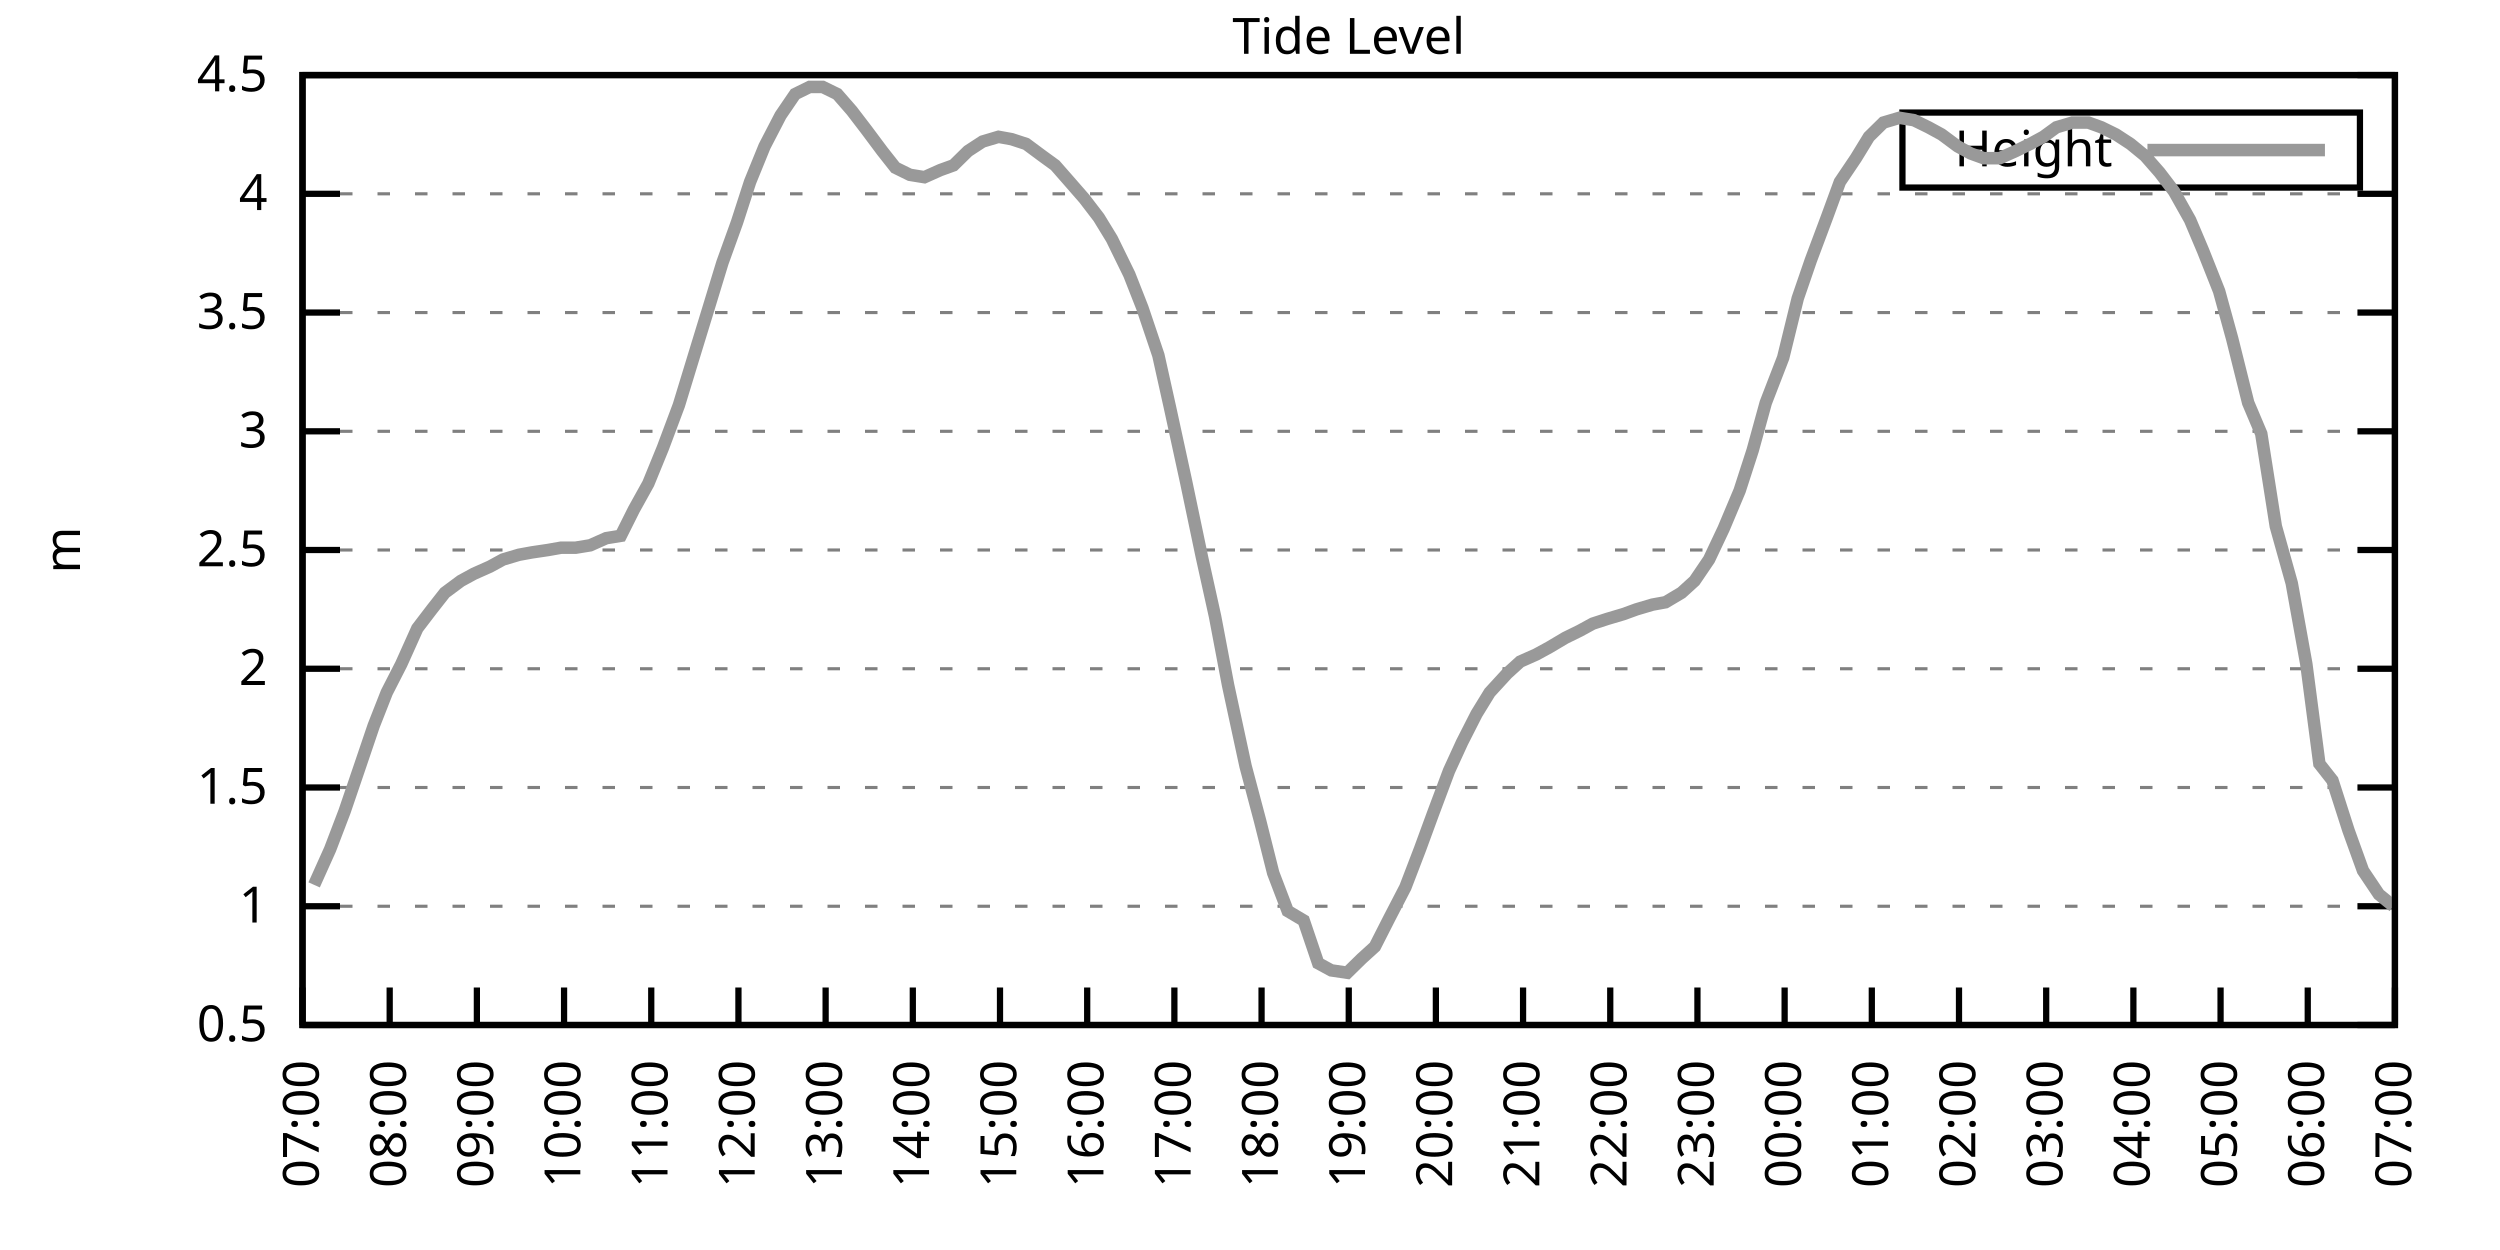
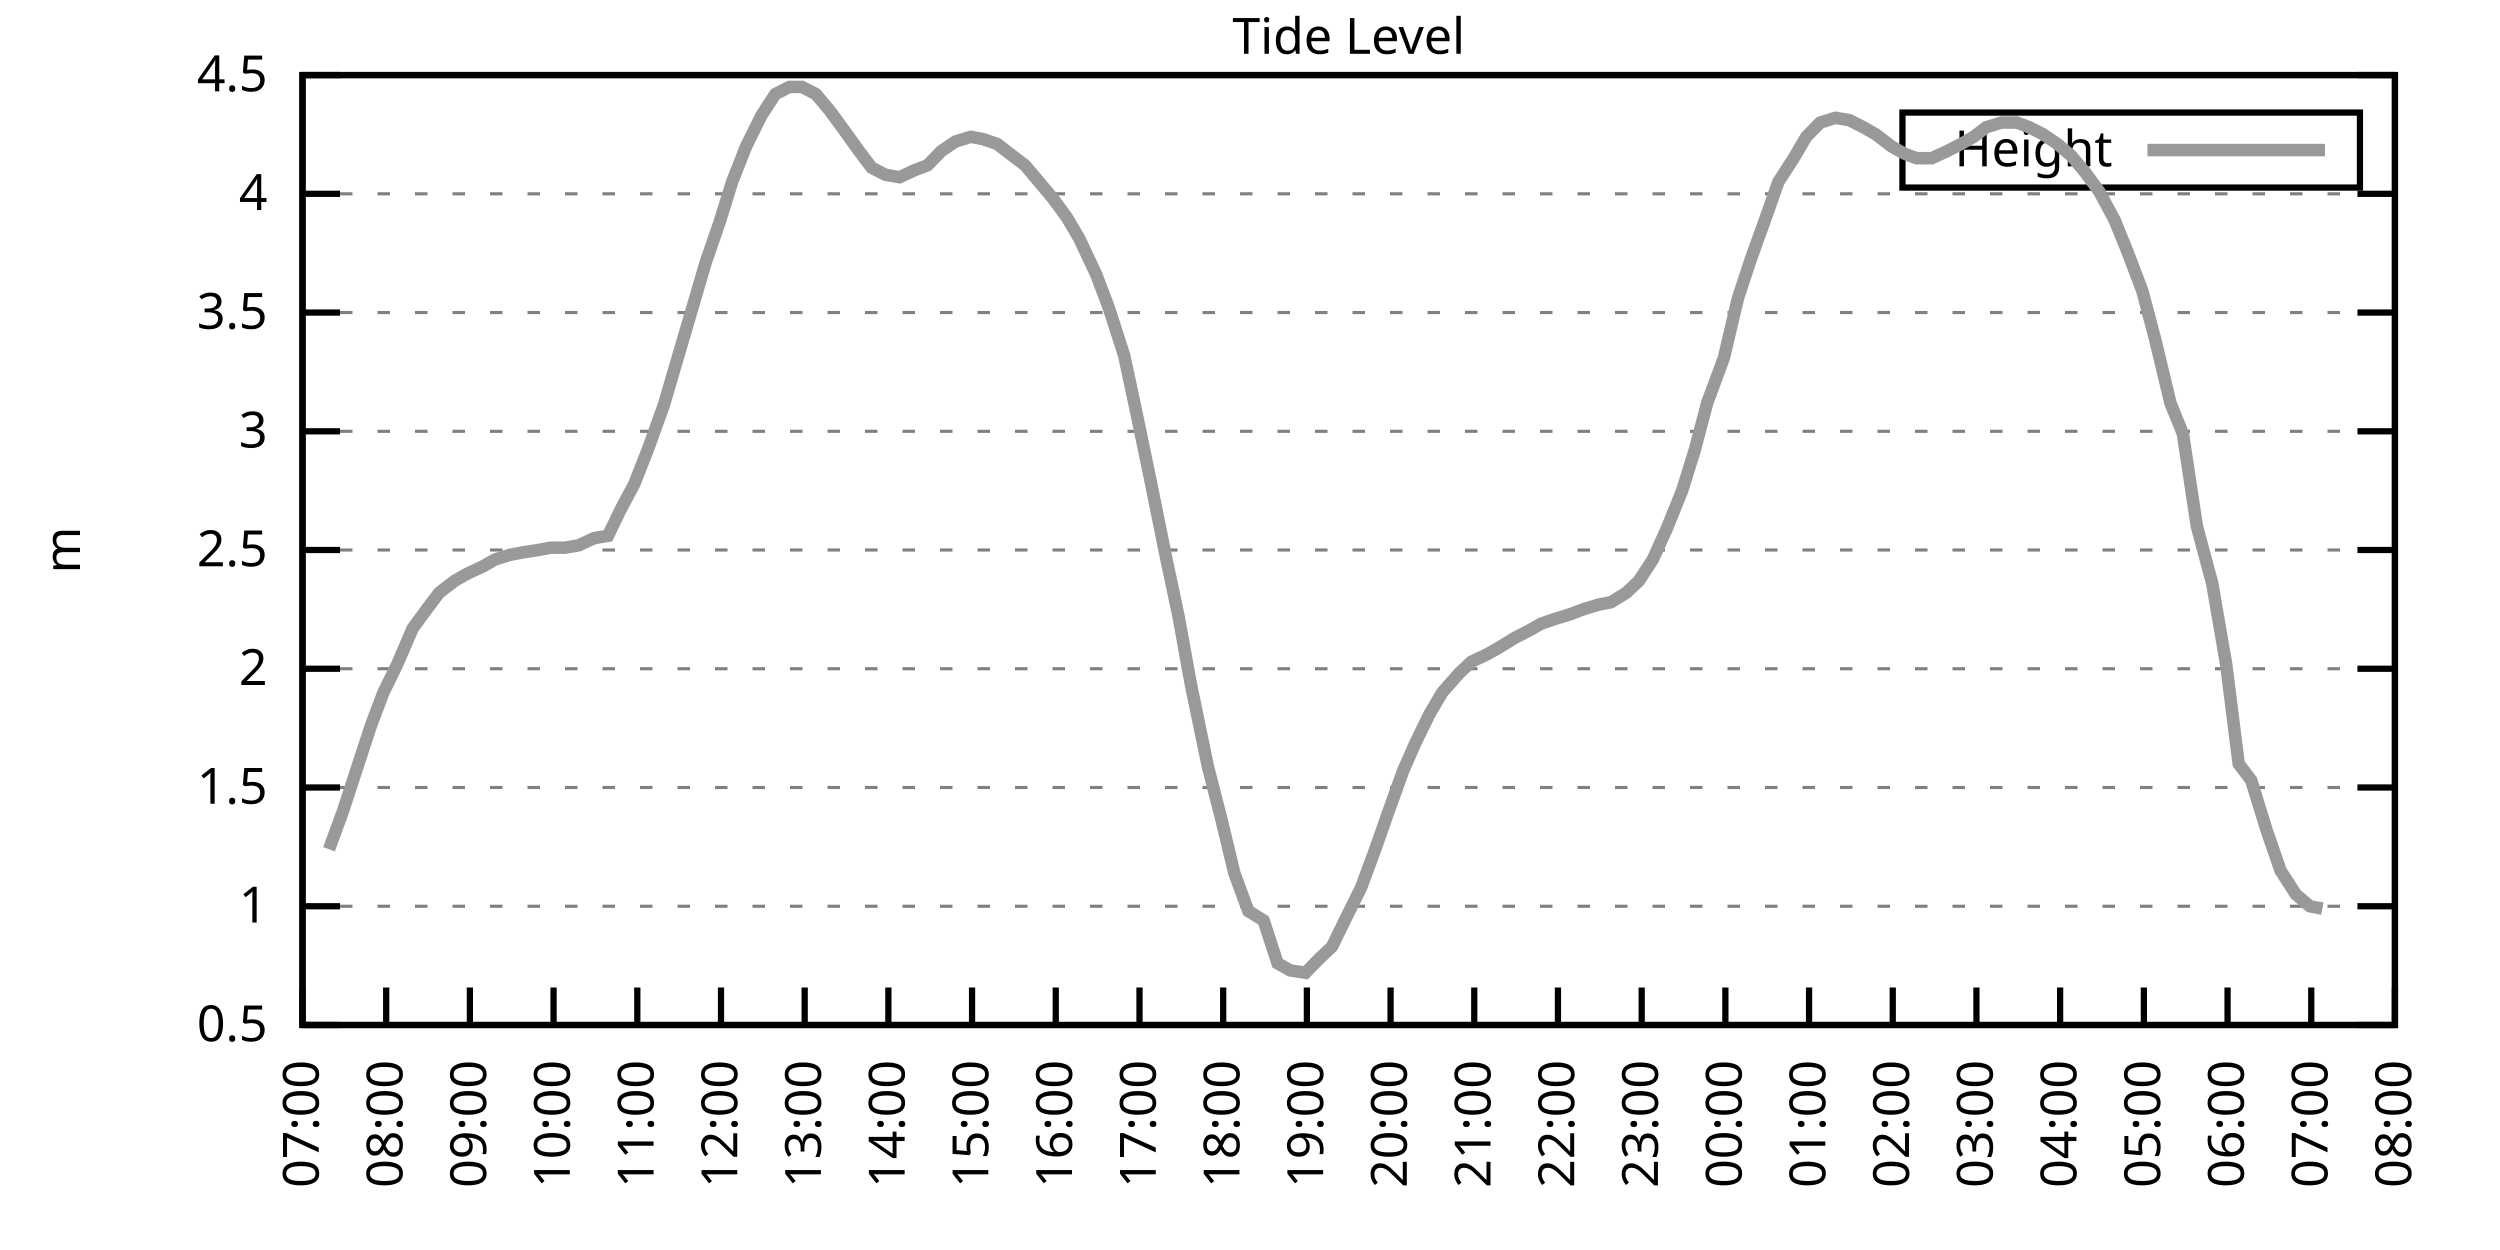
<svg xmlns="http://www.w3.org/2000/svg" xmlns:xlink="http://www.w3.org/1999/xlink" width="400" height="200" viewBox="0 0 400 200">
  <g id="gnuplot_canvas">
    <rect x="0" y="0" width="400" height="200" fill="none" />
    <defs>
      <circle id="gpDot" r="0.5" stroke-width="0.5" stroke="currentColor" />
      <path id="gpPt0" stroke-width="0.333" stroke="currentColor" d="M-1,0 h2 M0,-1 v2" />
      <path id="gpPt1" stroke-width="0.333" stroke="currentColor" d="M-1,-1 L1,1 M1,-1 L-1,1" />
      <path id="gpPt2" stroke-width="0.333" stroke="currentColor" d="M-1,0 L1,0 M0,-1 L0,1 M-1,-1 L1,1 M-1,1 L1,-1" />
      <rect id="gpPt3" stroke-width="0.333" stroke="currentColor" x="-1" y="-1" width="2" height="2" />
      <rect id="gpPt4" stroke-width="0.333" stroke="currentColor" fill="currentColor" x="-1" y="-1" width="2" height="2" />
      <circle id="gpPt5" stroke-width="0.333" stroke="currentColor" cx="0" cy="0" r="1" />
      <use xlink:href="#gpPt5" id="gpPt6" fill="currentColor" stroke="none" />
      <path id="gpPt7" stroke-width="0.333" stroke="currentColor" d="M0,-1.33 L-1.33,0.67 L1.33,0.67 z" />
      <use xlink:href="#gpPt7" id="gpPt8" fill="currentColor" stroke="none" />
      <use xlink:href="#gpPt7" id="gpPt9" stroke="currentColor" transform="rotate(180)" />
      <use xlink:href="#gpPt9" id="gpPt10" fill="currentColor" stroke="none" />
      <use xlink:href="#gpPt3" id="gpPt11" stroke="currentColor" transform="rotate(45)" />
      <use xlink:href="#gpPt11" id="gpPt12" fill="currentColor" stroke="none" />
      <path id="gpPt13" stroke-width="0.333" stroke="currentColor" d="M0,1.330 L1.265,0.411 L0.782,-1.067 L-0.782,-1.076 L-1.265,0.411 z" />
      <use xlink:href="#gpPt13" id="gpPt14" fill="currentColor" stroke="none" />
      <filter id="textbox" filterUnits="objectBoundingBox" x="0" y="0" height="1" width="1">
        <feFlood flood-color="white" flood-opacity="1" result="bgnd" />
        <feComposite in="SourceGraphic" in2="bgnd" operator="atop" />
      </filter>
      <filter id="greybox" filterUnits="objectBoundingBox" x="0" y="0" height="1" width="1">
        <feFlood flood-color="lightgrey" flood-opacity="1" result="grey" />
        <feComposite in="SourceGraphic" in2="grey" operator="atop" />
      </filter>
    </defs>
    <g fill="none" color="white" stroke="currentColor" stroke-width="1.00" stroke-linecap="butt" stroke-linejoin="miter">
</g>
    <g fill="none" color="black" stroke="currentColor" stroke-width="1.00" stroke-linecap="butt" stroke-linejoin="miter">
      <g stroke="none" shape-rendering="crispEdges">
        <polygon fill="rgb(255, 255, 255)" points="48.40,164.00 383.18,164.00 383.18,12.02 48.40,12.02 " />
      </g>
    </g>
    <g fill="none" color="black" stroke="currentColor" stroke-width="1.00" stroke-linecap="butt" stroke-linejoin="miter">
</g>
    <g fill="none" color="black" stroke="black" stroke-width="0.50" stroke-linecap="butt" stroke-linejoin="miter">
</g>
    <g fill="none" color="gray" stroke="currentColor" stroke-width="0.50" stroke-linecap="butt" stroke-linejoin="miter">
      <path stroke="gray" stroke-dasharray="2,4" class="gridline" d="M48.40,164.00 L383.19,164.00  " />
    </g>
    <g fill="none" color="gray" stroke="gray" stroke-width="1.00" stroke-linecap="butt" stroke-linejoin="miter">
</g>
    <g fill="none" color="black" stroke="currentColor" stroke-width="1.00" stroke-linecap="butt" stroke-linejoin="miter">
      <path stroke="black" d="M48.40,164.00 L54.40,164.00 M383.19,164.00 L377.19,164.00  " />
      <g transform="translate(42.80,166.60)" stroke="none" fill="black" font-family="Sans" font-size="8.00" text-anchor="end">
        <text>
          <tspan font-family="Sans"> 0.5</tspan>
        </text>
      </g>
    </g>
    <g fill="none" color="black" stroke="currentColor" stroke-width="1.00" stroke-linecap="butt" stroke-linejoin="miter">
</g>
    <g fill="none" color="black" stroke="black" stroke-width="0.50" stroke-linecap="butt" stroke-linejoin="miter">
</g>
    <g fill="none" color="gray" stroke="currentColor" stroke-width="0.50" stroke-linecap="butt" stroke-linejoin="miter">
      <path stroke="gray" stroke-dasharray="2,4" class="gridline" d="M48.40,145.00 L383.19,145.00  " />
    </g>
    <g fill="none" color="gray" stroke="gray" stroke-width="1.00" stroke-linecap="butt" stroke-linejoin="miter">
</g>
    <g fill="none" color="black" stroke="currentColor" stroke-width="1.00" stroke-linecap="butt" stroke-linejoin="miter">
      <path stroke="black" d="M48.40,145.00 L54.40,145.00 M383.19,145.00 L377.19,145.00  " />
      <g transform="translate(42.80,147.60)" stroke="none" fill="black" font-family="Sans" font-size="8.00" text-anchor="end">
        <text>
          <tspan font-family="Sans"> 1</tspan>
        </text>
      </g>
    </g>
    <g fill="none" color="black" stroke="currentColor" stroke-width="1.00" stroke-linecap="butt" stroke-linejoin="miter">
</g>
    <g fill="none" color="black" stroke="black" stroke-width="0.50" stroke-linecap="butt" stroke-linejoin="miter">
</g>
    <g fill="none" color="gray" stroke="currentColor" stroke-width="0.50" stroke-linecap="butt" stroke-linejoin="miter">
      <path stroke="gray" stroke-dasharray="2,4" class="gridline" d="M48.40,126.00 L383.19,126.00  " />
    </g>
    <g fill="none" color="gray" stroke="gray" stroke-width="1.00" stroke-linecap="butt" stroke-linejoin="miter">
</g>
    <g fill="none" color="black" stroke="currentColor" stroke-width="1.00" stroke-linecap="butt" stroke-linejoin="miter">
      <path stroke="black" d="M48.40,126.00 L54.40,126.00 M383.19,126.00 L377.19,126.00  " />
      <g transform="translate(42.80,128.60)" stroke="none" fill="black" font-family="Sans" font-size="8.00" text-anchor="end">
        <text>
          <tspan font-family="Sans"> 1.5</tspan>
        </text>
      </g>
    </g>
    <g fill="none" color="black" stroke="currentColor" stroke-width="1.00" stroke-linecap="butt" stroke-linejoin="miter">
</g>
    <g fill="none" color="black" stroke="black" stroke-width="0.50" stroke-linecap="butt" stroke-linejoin="miter">
</g>
    <g fill="none" color="gray" stroke="currentColor" stroke-width="0.50" stroke-linecap="butt" stroke-linejoin="miter">
      <path stroke="gray" stroke-dasharray="2,4" class="gridline" d="M48.40,107.00 L383.19,107.00  " />
    </g>
    <g fill="none" color="gray" stroke="gray" stroke-width="1.00" stroke-linecap="butt" stroke-linejoin="miter">
</g>
    <g fill="none" color="black" stroke="currentColor" stroke-width="1.00" stroke-linecap="butt" stroke-linejoin="miter">
      <path stroke="black" d="M48.40,107.00 L54.40,107.00 M383.19,107.00 L377.19,107.00  " />
      <g transform="translate(42.80,109.60)" stroke="none" fill="black" font-family="Sans" font-size="8.00" text-anchor="end">
        <text>
          <tspan font-family="Sans"> 2</tspan>
        </text>
      </g>
    </g>
    <g fill="none" color="black" stroke="currentColor" stroke-width="1.00" stroke-linecap="butt" stroke-linejoin="miter">
</g>
    <g fill="none" color="black" stroke="black" stroke-width="0.50" stroke-linecap="butt" stroke-linejoin="miter">
</g>
    <g fill="none" color="gray" stroke="currentColor" stroke-width="0.50" stroke-linecap="butt" stroke-linejoin="miter">
      <path stroke="gray" stroke-dasharray="2,4" class="gridline" d="M48.40,88.00 L383.19,88.00  " />
    </g>
    <g fill="none" color="gray" stroke="gray" stroke-width="1.00" stroke-linecap="butt" stroke-linejoin="miter">
</g>
    <g fill="none" color="black" stroke="currentColor" stroke-width="1.00" stroke-linecap="butt" stroke-linejoin="miter">
      <path stroke="black" d="M48.40,88.00 L54.40,88.00 M383.19,88.00 L377.19,88.00  " />
      <g transform="translate(42.80,90.60)" stroke="none" fill="black" font-family="Sans" font-size="8.00" text-anchor="end">
        <text>
          <tspan font-family="Sans"> 2.5</tspan>
        </text>
      </g>
    </g>
    <g fill="none" color="black" stroke="currentColor" stroke-width="1.00" stroke-linecap="butt" stroke-linejoin="miter">
</g>
    <g fill="none" color="black" stroke="black" stroke-width="0.50" stroke-linecap="butt" stroke-linejoin="miter">
</g>
    <g fill="none" color="gray" stroke="currentColor" stroke-width="0.50" stroke-linecap="butt" stroke-linejoin="miter">
      <path stroke="gray" stroke-dasharray="2,4" class="gridline" d="M48.40,69.01 L383.19,69.01  " />
    </g>
    <g fill="none" color="gray" stroke="gray" stroke-width="1.00" stroke-linecap="butt" stroke-linejoin="miter">
</g>
    <g fill="none" color="black" stroke="currentColor" stroke-width="1.00" stroke-linecap="butt" stroke-linejoin="miter">
      <path stroke="black" d="M48.40,69.01 L54.40,69.01 M383.19,69.01 L377.19,69.01  " />
      <g transform="translate(42.80,71.61)" stroke="none" fill="black" font-family="Sans" font-size="8.00" text-anchor="end">
        <text>
          <tspan font-family="Sans"> 3</tspan>
        </text>
      </g>
    </g>
    <g fill="none" color="black" stroke="currentColor" stroke-width="1.00" stroke-linecap="butt" stroke-linejoin="miter">
</g>
    <g fill="none" color="black" stroke="black" stroke-width="0.50" stroke-linecap="butt" stroke-linejoin="miter">
</g>
    <g fill="none" color="gray" stroke="currentColor" stroke-width="0.50" stroke-linecap="butt" stroke-linejoin="miter">
      <path stroke="gray" stroke-dasharray="2,4" class="gridline" d="M48.40,50.01 L383.19,50.01  " />
    </g>
    <g fill="none" color="gray" stroke="gray" stroke-width="1.00" stroke-linecap="butt" stroke-linejoin="miter">
</g>
    <g fill="none" color="black" stroke="currentColor" stroke-width="1.00" stroke-linecap="butt" stroke-linejoin="miter">
      <path stroke="black" d="M48.40,50.01 L54.40,50.01 M383.19,50.01 L377.19,50.01  " />
      <g transform="translate(42.80,52.61)" stroke="none" fill="black" font-family="Sans" font-size="8.00" text-anchor="end">
        <text>
          <tspan font-family="Sans"> 3.5</tspan>
        </text>
      </g>
    </g>
    <g fill="none" color="black" stroke="currentColor" stroke-width="1.00" stroke-linecap="butt" stroke-linejoin="miter">
</g>
    <g fill="none" color="black" stroke="black" stroke-width="0.50" stroke-linecap="butt" stroke-linejoin="miter">
</g>
    <g fill="none" color="gray" stroke="currentColor" stroke-width="0.50" stroke-linecap="butt" stroke-linejoin="miter">
      <path stroke="gray" stroke-dasharray="2,4" class="gridline" d="M48.40,31.01 L383.19,31.01  " />
    </g>
    <g fill="none" color="gray" stroke="gray" stroke-width="1.00" stroke-linecap="butt" stroke-linejoin="miter">
</g>
    <g fill="none" color="black" stroke="currentColor" stroke-width="1.00" stroke-linecap="butt" stroke-linejoin="miter">
      <path stroke="black" d="M48.40,31.01 L54.40,31.01 M383.19,31.01 L377.19,31.01  " />
      <g transform="translate(42.80,33.61)" stroke="none" fill="black" font-family="Sans" font-size="8.00" text-anchor="end">
        <text>
          <tspan font-family="Sans"> 4</tspan>
        </text>
      </g>
    </g>
    <g fill="none" color="black" stroke="currentColor" stroke-width="1.00" stroke-linecap="butt" stroke-linejoin="miter">
</g>
    <g fill="none" color="black" stroke="black" stroke-width="0.50" stroke-linecap="butt" stroke-linejoin="miter">
</g>
    <g fill="none" color="gray" stroke="currentColor" stroke-width="0.50" stroke-linecap="butt" stroke-linejoin="miter">
      <path stroke="gray" stroke-dasharray="2,4" class="gridline" d="M48.40,12.01 L383.19,12.01  " />
    </g>
    <g fill="none" color="gray" stroke="gray" stroke-width="1.00" stroke-linecap="butt" stroke-linejoin="miter">
</g>
    <g fill="none" color="black" stroke="currentColor" stroke-width="1.00" stroke-linecap="butt" stroke-linejoin="miter">
      <path stroke="black" d="M48.40,12.01 L54.40,12.01 M383.19,12.01 L377.19,12.01  " />
      <g transform="translate(42.80,14.61)" stroke="none" fill="black" font-family="Sans" font-size="8.00" text-anchor="end">
        <text>
          <tspan font-family="Sans"> 4.5</tspan>
        </text>
      </g>
    </g>
    <g fill="none" color="black" stroke="currentColor" stroke-width="1.00" stroke-linecap="butt" stroke-linejoin="miter">
      <path stroke="black" d="M48.40,164.00 L48.40,158.00  " />
      <g transform="translate(51.00,169.60) rotate(270.00)" stroke="none" fill="black" font-family="Sans" font-size="8.00" text-anchor="end">
        <text>
          <tspan font-family="Sans">07:00</tspan>
        </text>
      </g>
    </g>
    <g fill="none" color="black" stroke="currentColor" stroke-width="1.00" stroke-linecap="butt" stroke-linejoin="miter">
-       <path stroke="black" d="M62.35,164.00 L62.35,158.00  " />
-       <g transform="translate(64.95,169.60) rotate(270.00)" stroke="none" fill="black" font-family="Sans" font-size="8.00" text-anchor="end">
+       <path stroke="black" d="M61.79,164.00 L61.79,158.00  " />
+       <g transform="translate(64.39,169.60) rotate(270.00)" stroke="none" fill="black" font-family="Sans" font-size="8.00" text-anchor="end">
        <text>
          <tspan font-family="Sans">08:00</tspan>
        </text>
      </g>
    </g>
    <g fill="none" color="black" stroke="currentColor" stroke-width="1.00" stroke-linecap="butt" stroke-linejoin="miter">
-       <path stroke="black" d="M76.30,164.00 L76.30,158.00  " />
-       <g transform="translate(78.90,169.60) rotate(270.00)" stroke="none" fill="black" font-family="Sans" font-size="8.00" text-anchor="end">
+       <path stroke="black" d="M75.18,164.00 L75.18,158.00  " />
+       <g transform="translate(77.78,169.60) rotate(270.00)" stroke="none" fill="black" font-family="Sans" font-size="8.00" text-anchor="end">
        <text>
          <tspan font-family="Sans">09:00</tspan>
        </text>
      </g>
    </g>
    <g fill="none" color="black" stroke="currentColor" stroke-width="1.00" stroke-linecap="butt" stroke-linejoin="miter">
-       <path stroke="black" d="M90.25,164.00 L90.25,158.00  " />
-       <g transform="translate(92.85,169.60) rotate(270.00)" stroke="none" fill="black" font-family="Sans" font-size="8.00" text-anchor="end">
+       <path stroke="black" d="M88.57,164.00 L88.57,158.00  " />
+       <g transform="translate(91.17,169.60) rotate(270.00)" stroke="none" fill="black" font-family="Sans" font-size="8.00" text-anchor="end">
        <text>
          <tspan font-family="Sans">10:00</tspan>
        </text>
      </g>
    </g>
    <g fill="none" color="black" stroke="currentColor" stroke-width="1.00" stroke-linecap="butt" stroke-linejoin="miter">
-       <path stroke="black" d="M104.20,164.00 L104.20,158.00  " />
-       <g transform="translate(106.80,169.60) rotate(270.00)" stroke="none" fill="black" font-family="Sans" font-size="8.00" text-anchor="end">
+       <path stroke="black" d="M101.97,164.00 L101.97,158.00  " />
+       <g transform="translate(104.57,169.60) rotate(270.00)" stroke="none" fill="black" font-family="Sans" font-size="8.00" text-anchor="end">
        <text>
          <tspan font-family="Sans">11:00</tspan>
        </text>
      </g>
    </g>
    <g fill="none" color="black" stroke="currentColor" stroke-width="1.00" stroke-linecap="butt" stroke-linejoin="miter">
-       <path stroke="black" d="M118.15,164.00 L118.15,158.00  " />
-       <g transform="translate(120.75,169.60) rotate(270.00)" stroke="none" fill="black" font-family="Sans" font-size="8.00" text-anchor="end">
+       <path stroke="black" d="M115.36,164.00 L115.36,158.00  " />
+       <g transform="translate(117.96,169.60) rotate(270.00)" stroke="none" fill="black" font-family="Sans" font-size="8.00" text-anchor="end">
        <text>
          <tspan font-family="Sans">12:00</tspan>
        </text>
      </g>
    </g>
    <g fill="none" color="black" stroke="currentColor" stroke-width="1.00" stroke-linecap="butt" stroke-linejoin="miter">
-       <path stroke="black" d="M132.10,164.00 L132.10,158.00  " />
-       <g transform="translate(134.70,169.60) rotate(270.00)" stroke="none" fill="black" font-family="Sans" font-size="8.00" text-anchor="end">
+       <path stroke="black" d="M128.75,164.00 L128.75,158.00  " />
+       <g transform="translate(131.35,169.60) rotate(270.00)" stroke="none" fill="black" font-family="Sans" font-size="8.00" text-anchor="end">
        <text>
          <tspan font-family="Sans">13:00</tspan>
        </text>
      </g>
    </g>
    <g fill="none" color="black" stroke="currentColor" stroke-width="1.00" stroke-linecap="butt" stroke-linejoin="miter">
-       <path stroke="black" d="M146.05,164.00 L146.05,158.00  " />
-       <g transform="translate(148.65,169.60) rotate(270.00)" stroke="none" fill="black" font-family="Sans" font-size="8.00" text-anchor="end">
+       <path stroke="black" d="M142.14,164.00 L142.14,158.00  " />
+       <g transform="translate(144.74,169.60) rotate(270.00)" stroke="none" fill="black" font-family="Sans" font-size="8.00" text-anchor="end">
        <text>
          <tspan font-family="Sans">14:00</tspan>
        </text>
      </g>
    </g>
    <g fill="none" color="black" stroke="currentColor" stroke-width="1.00" stroke-linecap="butt" stroke-linejoin="miter">
-       <path stroke="black" d="M160.00,164.00 L160.00,158.00  " />
-       <g transform="translate(162.60,169.60) rotate(270.00)" stroke="none" fill="black" font-family="Sans" font-size="8.00" text-anchor="end">
+       <path stroke="black" d="M155.53,164.00 L155.53,158.00  " />
+       <g transform="translate(158.13,169.60) rotate(270.00)" stroke="none" fill="black" font-family="Sans" font-size="8.00" text-anchor="end">
        <text>
          <tspan font-family="Sans">15:00</tspan>
        </text>
      </g>
    </g>
    <g fill="none" color="black" stroke="currentColor" stroke-width="1.00" stroke-linecap="butt" stroke-linejoin="miter">
-       <path stroke="black" d="M173.95,164.00 L173.95,158.00  " />
-       <g transform="translate(176.55,169.60) rotate(270.00)" stroke="none" fill="black" font-family="Sans" font-size="8.00" text-anchor="end">
+       <path stroke="black" d="M168.92,164.00 L168.92,158.00  " />
+       <g transform="translate(171.52,169.60) rotate(270.00)" stroke="none" fill="black" font-family="Sans" font-size="8.00" text-anchor="end">
        <text>
          <tspan font-family="Sans">16:00</tspan>
        </text>
      </g>
    </g>
    <g fill="none" color="black" stroke="currentColor" stroke-width="1.00" stroke-linecap="butt" stroke-linejoin="miter">
-       <path stroke="black" d="M187.90,164.00 L187.90,158.00  " />
-       <g transform="translate(190.50,169.60) rotate(270.00)" stroke="none" fill="black" font-family="Sans" font-size="8.00" text-anchor="end">
+       <path stroke="black" d="M182.32,164.00 L182.32,158.00  " />
+       <g transform="translate(184.92,169.60) rotate(270.00)" stroke="none" fill="black" font-family="Sans" font-size="8.00" text-anchor="end">
        <text>
          <tspan font-family="Sans">17:00</tspan>
        </text>
      </g>
    </g>
    <g fill="none" color="black" stroke="currentColor" stroke-width="1.00" stroke-linecap="butt" stroke-linejoin="miter">
-       <path stroke="black" d="M201.85,164.00 L201.85,158.00  " />
-       <g transform="translate(204.45,169.60) rotate(270.00)" stroke="none" fill="black" font-family="Sans" font-size="8.00" text-anchor="end">
+       <path stroke="black" d="M195.71,164.00 L195.71,158.00  " />
+       <g transform="translate(198.31,169.60) rotate(270.00)" stroke="none" fill="black" font-family="Sans" font-size="8.00" text-anchor="end">
        <text>
          <tspan font-family="Sans">18:00</tspan>
        </text>
      </g>
    </g>
    <g fill="none" color="black" stroke="currentColor" stroke-width="1.00" stroke-linecap="butt" stroke-linejoin="miter">
-       <path stroke="black" d="M215.80,164.00 L215.80,158.00  " />
-       <g transform="translate(218.40,169.60) rotate(270.00)" stroke="none" fill="black" font-family="Sans" font-size="8.00" text-anchor="end">
+       <path stroke="black" d="M209.10,164.00 L209.10,158.00  " />
+       <g transform="translate(211.70,169.60) rotate(270.00)" stroke="none" fill="black" font-family="Sans" font-size="8.00" text-anchor="end">
        <text>
          <tspan font-family="Sans">19:00</tspan>
        </text>
      </g>
    </g>
    <g fill="none" color="black" stroke="currentColor" stroke-width="1.00" stroke-linecap="butt" stroke-linejoin="miter">
-       <path stroke="black" d="M229.74,164.00 L229.74,158.00  " />
-       <g transform="translate(232.34,169.60) rotate(270.00)" stroke="none" fill="black" font-family="Sans" font-size="8.00" text-anchor="end">
+       <path stroke="black" d="M222.49,164.00 L222.49,158.00  " />
+       <g transform="translate(225.09,169.60) rotate(270.00)" stroke="none" fill="black" font-family="Sans" font-size="8.00" text-anchor="end">
        <text>
          <tspan font-family="Sans">20:00</tspan>
        </text>
      </g>
    </g>
    <g fill="none" color="black" stroke="currentColor" stroke-width="1.00" stroke-linecap="butt" stroke-linejoin="miter">
-       <path stroke="black" d="M243.69,164.00 L243.69,158.00  " />
-       <g transform="translate(246.29,169.60) rotate(270.00)" stroke="none" fill="black" font-family="Sans" font-size="8.00" text-anchor="end">
+       <path stroke="black" d="M235.88,164.00 L235.88,158.00  " />
+       <g transform="translate(238.48,169.60) rotate(270.00)" stroke="none" fill="black" font-family="Sans" font-size="8.00" text-anchor="end">
        <text>
          <tspan font-family="Sans">21:00</tspan>
        </text>
      </g>
    </g>
    <g fill="none" color="black" stroke="currentColor" stroke-width="1.00" stroke-linecap="butt" stroke-linejoin="miter">
-       <path stroke="black" d="M257.64,164.00 L257.64,158.00  " />
-       <g transform="translate(260.24,169.60) rotate(270.00)" stroke="none" fill="black" font-family="Sans" font-size="8.00" text-anchor="end">
+       <path stroke="black" d="M249.27,164.00 L249.27,158.00  " />
+       <g transform="translate(251.87,169.60) rotate(270.00)" stroke="none" fill="black" font-family="Sans" font-size="8.00" text-anchor="end">
        <text>
          <tspan font-family="Sans">22:00</tspan>
        </text>
      </g>
    </g>
    <g fill="none" color="black" stroke="currentColor" stroke-width="1.00" stroke-linecap="butt" stroke-linejoin="miter">
-       <path stroke="black" d="M271.59,164.00 L271.59,158.00  " />
-       <g transform="translate(274.19,169.60) rotate(270.00)" stroke="none" fill="black" font-family="Sans" font-size="8.00" text-anchor="end">
+       <path stroke="black" d="M262.67,164.00 L262.67,158.00  " />
+       <g transform="translate(265.27,169.60) rotate(270.00)" stroke="none" fill="black" font-family="Sans" font-size="8.00" text-anchor="end">
        <text>
          <tspan font-family="Sans">23:00</tspan>
        </text>
      </g>
    </g>
    <g fill="none" color="black" stroke="currentColor" stroke-width="1.00" stroke-linecap="butt" stroke-linejoin="miter">
-       <path stroke="black" d="M285.54,164.00 L285.54,158.00  " />
-       <g transform="translate(288.14,169.60) rotate(270.00)" stroke="none" fill="black" font-family="Sans" font-size="8.00" text-anchor="end">
+       <path stroke="black" d="M276.06,164.00 L276.06,158.00  " />
+       <g transform="translate(278.66,169.60) rotate(270.00)" stroke="none" fill="black" font-family="Sans" font-size="8.00" text-anchor="end">
        <text>
          <tspan font-family="Sans">00:00</tspan>
        </text>
      </g>
    </g>
    <g fill="none" color="black" stroke="currentColor" stroke-width="1.00" stroke-linecap="butt" stroke-linejoin="miter">
-       <path stroke="black" d="M299.49,164.00 L299.49,158.00  " />
-       <g transform="translate(302.09,169.60) rotate(270.00)" stroke="none" fill="black" font-family="Sans" font-size="8.00" text-anchor="end">
+       <path stroke="black" d="M289.45,164.00 L289.45,158.00  " />
+       <g transform="translate(292.05,169.60) rotate(270.00)" stroke="none" fill="black" font-family="Sans" font-size="8.00" text-anchor="end">
        <text>
          <tspan font-family="Sans">01:00</tspan>
        </text>
      </g>
    </g>
    <g fill="none" color="black" stroke="currentColor" stroke-width="1.00" stroke-linecap="butt" stroke-linejoin="miter">
-       <path stroke="black" d="M313.44,164.00 L313.44,158.00  " />
-       <g transform="translate(316.04,169.60) rotate(270.00)" stroke="none" fill="black" font-family="Sans" font-size="8.00" text-anchor="end">
+       <path stroke="black" d="M302.84,164.00 L302.84,158.00  " />
+       <g transform="translate(305.44,169.60) rotate(270.00)" stroke="none" fill="black" font-family="Sans" font-size="8.00" text-anchor="end">
        <text>
          <tspan font-family="Sans">02:00</tspan>
        </text>
      </g>
    </g>
    <g fill="none" color="black" stroke="currentColor" stroke-width="1.00" stroke-linecap="butt" stroke-linejoin="miter">
-       <path stroke="black" d="M327.39,164.00 L327.39,158.00  " />
-       <g transform="translate(329.99,169.60) rotate(270.00)" stroke="none" fill="black" font-family="Sans" font-size="8.00" text-anchor="end">
+       <path stroke="black" d="M316.23,164.00 L316.23,158.00  " />
+       <g transform="translate(318.83,169.60) rotate(270.00)" stroke="none" fill="black" font-family="Sans" font-size="8.00" text-anchor="end">
        <text>
          <tspan font-family="Sans">03:00</tspan>
        </text>
      </g>
    </g>
    <g fill="none" color="black" stroke="currentColor" stroke-width="1.00" stroke-linecap="butt" stroke-linejoin="miter">
-       <path stroke="black" d="M341.34,164.00 L341.34,158.00  " />
-       <g transform="translate(343.94,169.60) rotate(270.00)" stroke="none" fill="black" font-family="Sans" font-size="8.00" text-anchor="end">
+       <path stroke="black" d="M329.62,164.00 L329.62,158.00  " />
+       <g transform="translate(332.22,169.60) rotate(270.00)" stroke="none" fill="black" font-family="Sans" font-size="8.00" text-anchor="end">
        <text>
          <tspan font-family="Sans">04:00</tspan>
        </text>
      </g>
    </g>
    <g fill="none" color="black" stroke="currentColor" stroke-width="1.00" stroke-linecap="butt" stroke-linejoin="miter">
-       <path stroke="black" d="M355.29,164.00 L355.29,158.00  " />
-       <g transform="translate(357.89,169.60) rotate(270.00)" stroke="none" fill="black" font-family="Sans" font-size="8.00" text-anchor="end">
+       <path stroke="black" d="M343.02,164.00 L343.02,158.00  " />
+       <g transform="translate(345.62,169.60) rotate(270.00)" stroke="none" fill="black" font-family="Sans" font-size="8.00" text-anchor="end">
        <text>
          <tspan font-family="Sans">05:00</tspan>
        </text>
      </g>
    </g>
    <g fill="none" color="black" stroke="currentColor" stroke-width="1.00" stroke-linecap="butt" stroke-linejoin="miter">
-       <path stroke="black" d="M369.24,164.00 L369.24,158.00  " />
-       <g transform="translate(371.84,169.60) rotate(270.00)" stroke="none" fill="black" font-family="Sans" font-size="8.00" text-anchor="end">
+       <path stroke="black" d="M356.41,164.00 L356.41,158.00  " />
+       <g transform="translate(359.01,169.60) rotate(270.00)" stroke="none" fill="black" font-family="Sans" font-size="8.00" text-anchor="end">
        <text>
          <tspan font-family="Sans">06:00</tspan>
+         </text>
+       </g>
+     </g>
+     <g fill="none" color="black" stroke="currentColor" stroke-width="1.00" stroke-linecap="butt" stroke-linejoin="miter">
+       <path stroke="black" d="M369.80,164.00 L369.80,158.00  " />
+       <g transform="translate(372.40,169.60) rotate(270.00)" stroke="none" fill="black" font-family="Sans" font-size="8.00" text-anchor="end">
+         <text>
+           <tspan font-family="Sans">07:00</tspan>
        </text>
      </g>
    </g>
    <g fill="none" color="black" stroke="currentColor" stroke-width="1.00" stroke-linecap="butt" stroke-linejoin="miter">
      <path stroke="black" d="M383.19,164.00 L383.19,158.00  " />
      <g transform="translate(385.79,169.60) rotate(270.00)" stroke="none" fill="black" font-family="Sans" font-size="8.00" text-anchor="end">
        <text>
-           <tspan font-family="Sans">07:00</tspan>
+           <tspan font-family="Sans">08:00</tspan>
        </text>
      </g>
    </g>
    <g fill="none" color="black" stroke="currentColor" stroke-width="1.00" stroke-linecap="butt" stroke-linejoin="miter">
</g>
    <g fill="none" color="black" stroke="currentColor" stroke-width="1.00" stroke-linecap="butt" stroke-linejoin="miter">
      <path stroke="black" d="M48.40,12.01 L48.40,164.00 L383.19,164.00 L383.19,12.01 L48.40,12.01 Z  " />
    </g>
    <g fill="none" color="black" stroke="currentColor" stroke-width="1.00" stroke-linecap="butt" stroke-linejoin="miter">
</g>
    <g fill="none" color="black" stroke="currentColor" stroke-width="1.00" stroke-linecap="butt" stroke-linejoin="miter">
      <path stroke="black" d="M304.39,30.01 L304.39,18.01 L377.59,18.01 L377.59,30.01 L304.39,30.01 Z  " />
    </g>
    <g id="Tide_level_plot_1">
      <g fill="none" color="white" stroke="black" stroke-width="2.00" stroke-linecap="butt" stroke-linejoin="miter">
</g>
      <g fill="none" color="black" stroke="currentColor" stroke-width="2.00" stroke-linecap="butt" stroke-linejoin="miter">
        <g transform="translate(337.99,26.61)" stroke="none" fill="black" font-family="Sans" font-size="8.00" text-anchor="end">
          <text>
            <tspan font-family="Sans">Height</tspan>
          </text>
        </g>
      </g>
      <g fill="none" color="black" stroke="currentColor" stroke-width="2.00" stroke-linecap="butt" stroke-linejoin="miter">
-         <path stroke="rgb(153, 153, 153)" d="M343.59,24.01 L371.99,24.01 M50.26,141.58 L52.82,135.88 L55.14,129.80 L57.47,122.96 L59.79,116.12 L61.88,110.80   L64.21,106.24 L66.77,100.54 L69.09,97.50 L71.18,94.84 L73.74,92.94 L75.83,91.80 L78.39,90.66 L80.48,89.52   L83.04,88.76 L85.13,88.38 L87.69,88.00 L89.78,87.63 L92.11,87.63 L94.43,87.25 L96.99,86.11 L99.32,85.73   L101.41,81.55 L103.73,77.37 L106.06,71.67 L108.62,64.83 L110.71,57.99 L113.27,49.63 L115.59,42.03 L117.92,35.57   L120.01,29.11 L122.33,23.41 L124.89,18.47 L127.22,15.05 L129.54,13.91 L131.63,13.91 L133.96,15.05 L136.28,17.71   L138.61,20.75 L141.16,24.17 L143.26,26.83 L145.58,27.97 L147.91,28.35 L150.46,27.21 L152.56,26.45 L154.88,24.17   L157.21,22.65 L159.76,21.89 L161.86,22.27 L164.18,23.03 L166.74,24.93 L168.83,26.45 L171.16,29.11 L173.48,31.77   L175.81,34.81 L177.90,38.23 L180.69,43.93 L182.78,49.25 L185.34,56.85 L187.20,65.21 L189.76,76.99 L192.31,89.14   L194.41,98.64 L196.50,109.66 L199.29,122.58 L201.61,131.32 L203.71,139.68 L206.03,145.76 L208.59,147.28 L210.91,154.12   L213.01,155.26 L215.56,155.64 L217.89,153.36 L219.98,151.46 L222.30,146.90 L224.86,141.96 L227.19,135.88 L229.28,130.18   L231.84,123.34 L233.93,118.78 L236.25,114.22 L238.35,110.80 L241.14,107.76 L243.23,105.86 L245.79,104.72 L247.88,103.58   L250.44,102.06 L252.76,100.92 L254.85,99.78 L257.18,99.02 L259.74,98.26 L261.83,97.50 L264.39,96.74 L266.48,96.36   L269.04,94.84 L271.13,92.94 L273.45,89.52 L275.78,84.59 L278.34,78.51 L280.43,72.05 L282.52,64.45 L285.31,57.23   L287.64,47.73 L289.73,41.65 L292.29,34.81 L294.38,29.11 L296.94,25.31 L299.03,21.89 L301.35,19.61 L303.91,18.85   L306.23,19.23 L308.56,20.37 L310.65,21.51 L313.21,23.41 L315.30,24.55 L317.39,25.31 L319.95,25.31 L322.51,24.17   L324.83,23.03 L326.93,21.89 L329.02,20.37 L331.58,19.61 L334.13,19.61 L336.23,20.37 L338.55,21.51 L340.88,23.03   L343.20,24.93 L345.53,27.59 L347.85,30.63 L350.41,35.19 L352.50,40.13 L355.06,46.59 L357.15,54.19 L359.71,64.45   L361.80,69.39 L364.13,84.21 L366.68,93.32 L369.01,106.24 L371.10,122.20 L373.19,124.86 L375.75,132.84 L378.08,139.30   L380.63,143.10 L382.96,145.00  " />
+         <path stroke="rgb(153, 153, 153)" d="M343.59,24.01 L371.99,24.01 M52.64,135.88 L54.87,129.80 L57.10,122.96 L59.34,116.12 L61.35,110.80 L63.58,106.24   L66.03,100.54 L68.26,97.50 L70.27,94.84 L72.73,92.94 L74.74,91.80 L77.19,90.66 L79.20,89.52 L81.66,88.76   L83.66,88.38 L86.12,88.00 L88.13,87.63 L90.36,87.63 L92.59,87.25 L95.05,86.11 L97.28,85.73 L99.29,81.55   L101.52,77.37 L103.75,71.67 L106.21,64.83 L108.22,57.99 L110.67,49.63 L112.90,42.03 L115.13,35.57 L117.14,29.11   L119.38,23.41 L121.83,18.47 L124.06,15.05 L126.29,13.91 L128.30,13.91 L130.54,15.05 L132.77,17.71 L135.00,20.75   L137.45,24.17 L139.46,26.83 L141.69,27.97 L143.93,28.35 L146.38,27.21 L148.39,26.45 L150.62,24.17 L152.85,22.65   L155.31,21.89 L157.32,22.27 L159.55,23.03 L162.01,24.93 L164.01,26.45 L166.25,29.11 L168.48,31.77 L170.71,34.81   L172.72,38.23 L175.40,43.93 L177.41,49.25 L179.86,56.85 L181.65,65.21 L184.10,76.99 L186.56,89.14 L188.57,98.64   L190.57,109.66 L193.25,122.58 L195.48,131.32 L197.49,139.68 L199.73,145.76 L202.18,147.28 L204.41,154.12 L206.42,155.26   L208.88,155.64 L211.11,153.36 L213.12,151.46 L215.35,146.90 L217.80,141.96 L220.04,135.88 L222.04,130.18 L224.50,123.34   L226.51,118.78 L228.74,114.22 L230.75,110.80 L233.43,107.76 L235.44,105.86 L237.89,104.72 L239.90,103.58 L242.36,102.06   L244.59,100.92 L246.60,99.78 L248.83,99.02 L251.28,98.26 L253.29,97.50 L255.75,96.74 L257.76,96.36 L260.21,94.84   L262.22,92.94 L264.45,89.52 L266.68,84.59 L269.14,78.51 L271.15,72.05 L273.16,64.45 L275.83,57.23 L278.07,47.73   L280.07,41.65 L282.53,34.81 L284.54,29.11 L286.99,25.31 L289.00,21.89 L291.23,19.61 L293.69,18.85 L295.92,19.23   L298.15,20.37 L300.16,21.51 L302.62,23.41 L304.63,24.55 L306.63,25.31 L309.09,25.31 L311.54,24.17 L313.78,23.03   L315.79,21.89 L317.79,20.37 L320.25,19.61 L322.70,19.61 L324.71,20.37 L326.95,21.51 L329.18,23.03 L331.41,24.93   L333.64,27.59 L335.87,30.63 L338.33,35.19 L340.34,40.13 L342.79,46.59 L344.80,54.19 L347.26,64.45 L349.26,69.39   L351.50,84.21 L353.95,93.32 L356.18,106.24 L358.19,122.20 L360.20,124.86 L362.66,132.84 L364.89,139.30 L367.34,143.10   L369.58,145.00 L371.58,145.38  " />
      </g>
    </g>
    <g fill="none" color="black" stroke="currentColor" stroke-width="2.00" stroke-linecap="butt" stroke-linejoin="miter">
</g>
    <g fill="none" color="black" stroke="black" stroke-width="1.00" stroke-linecap="butt" stroke-linejoin="miter">
</g>
    <g fill="none" color="black" stroke="currentColor" stroke-width="1.00" stroke-linecap="butt" stroke-linejoin="miter">
      <path stroke="black" d="M48.40,12.01 L48.40,164.00 L383.19,164.00 L383.19,12.01 L48.40,12.01 Z  " />
      <g transform="translate(12.80,88.01) rotate(270.00)" stroke="none" fill="black" font-family="Sans" font-size="8.00" text-anchor="middle">
        <text>
          <tspan font-family="Sans">m</tspan>
        </text>
      </g>
    </g>
    <g fill="none" color="black" stroke="currentColor" stroke-width="1.00" stroke-linecap="butt" stroke-linejoin="miter">
</g>
    <g fill="none" color="black" stroke="currentColor" stroke-width="1.00" stroke-linecap="butt" stroke-linejoin="miter">
      <g transform="translate(215.79,8.61)" stroke="none" fill="black" font-family="Sans" font-size="8.00" text-anchor="middle">
        <text>
          <tspan font-family="Sans">Tide Level</tspan>
        </text>
      </g>
    </g>
    <g fill="none" color="black" stroke="currentColor" stroke-width="1.00" stroke-linecap="butt" stroke-linejoin="miter">
</g>
  </g>
</svg>
